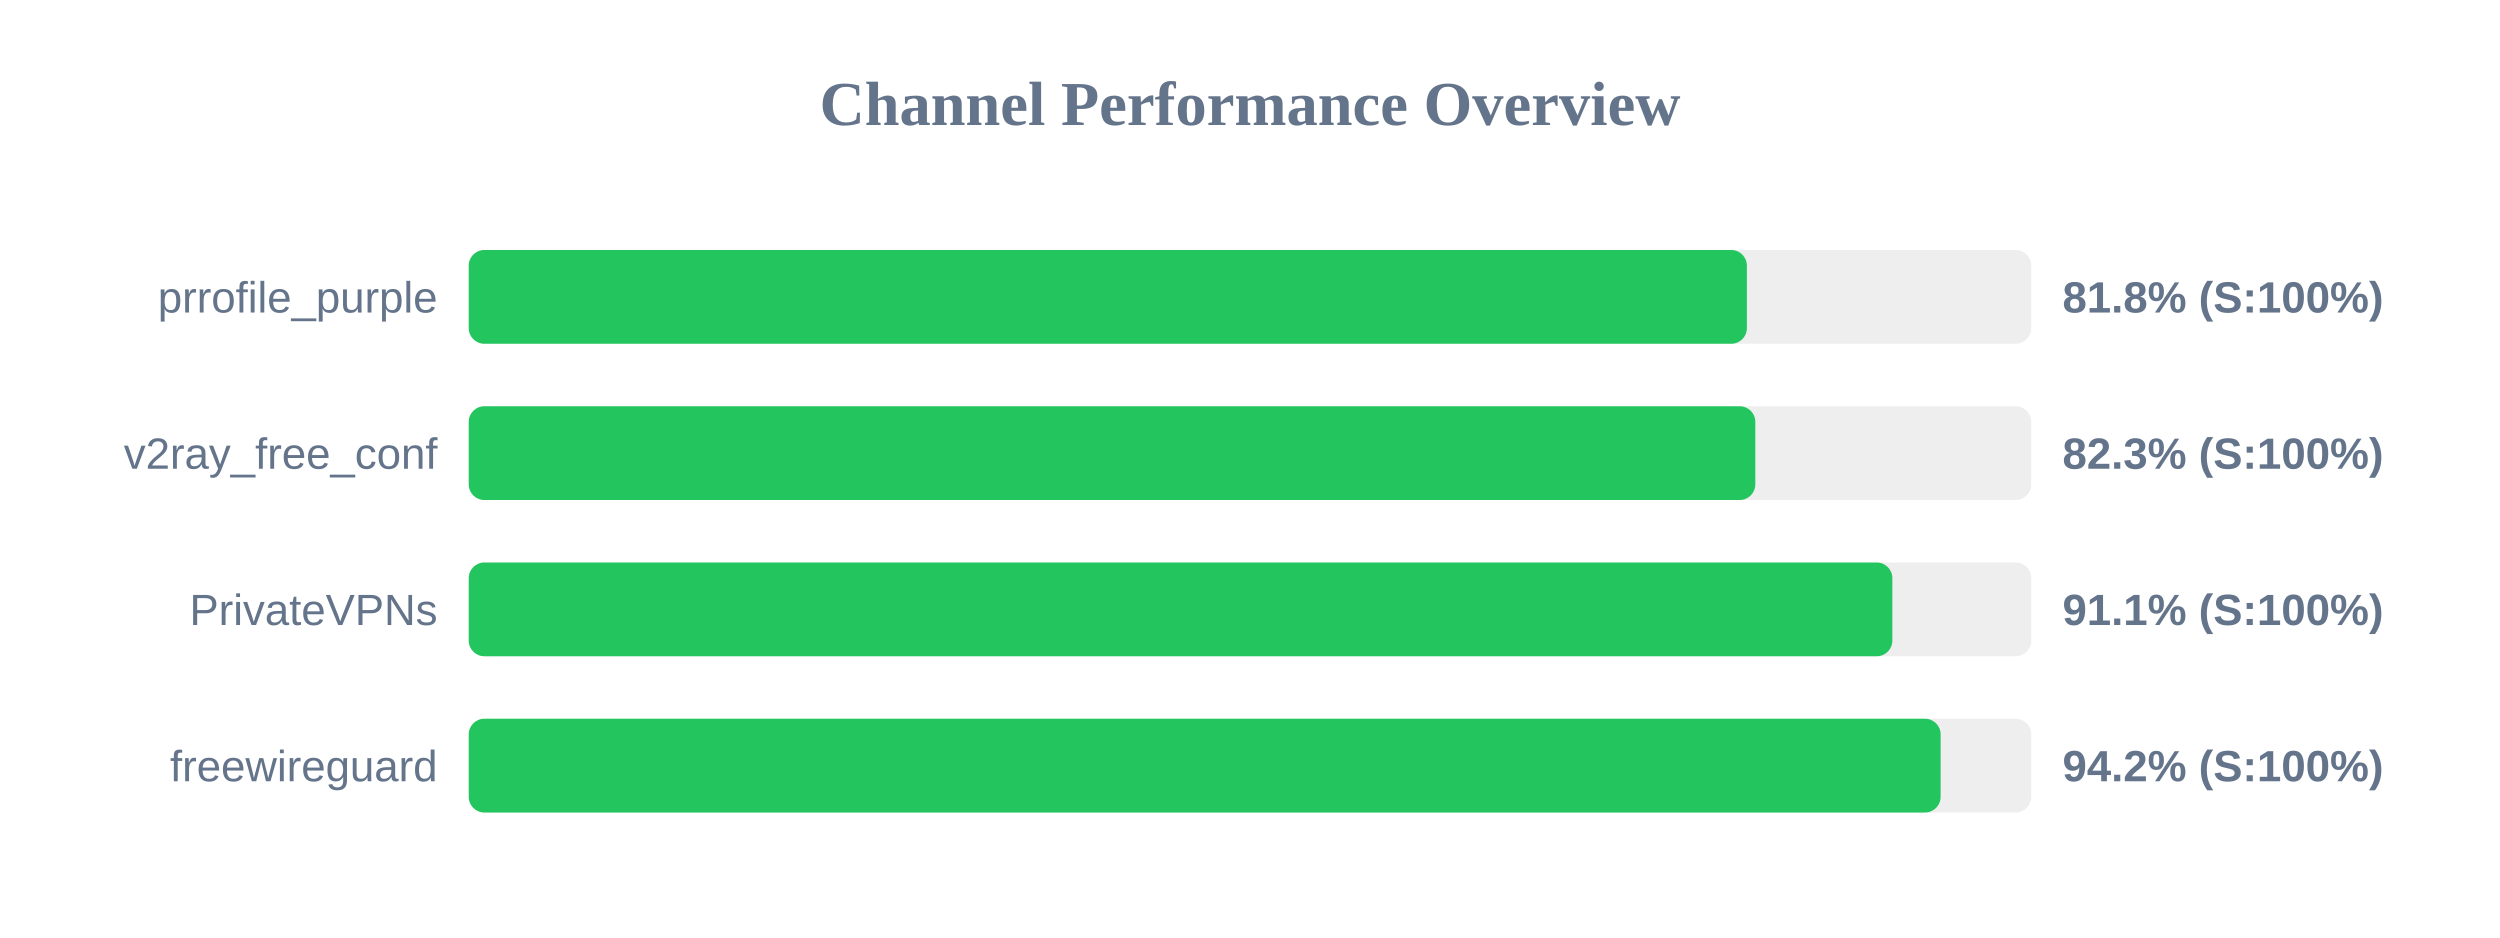
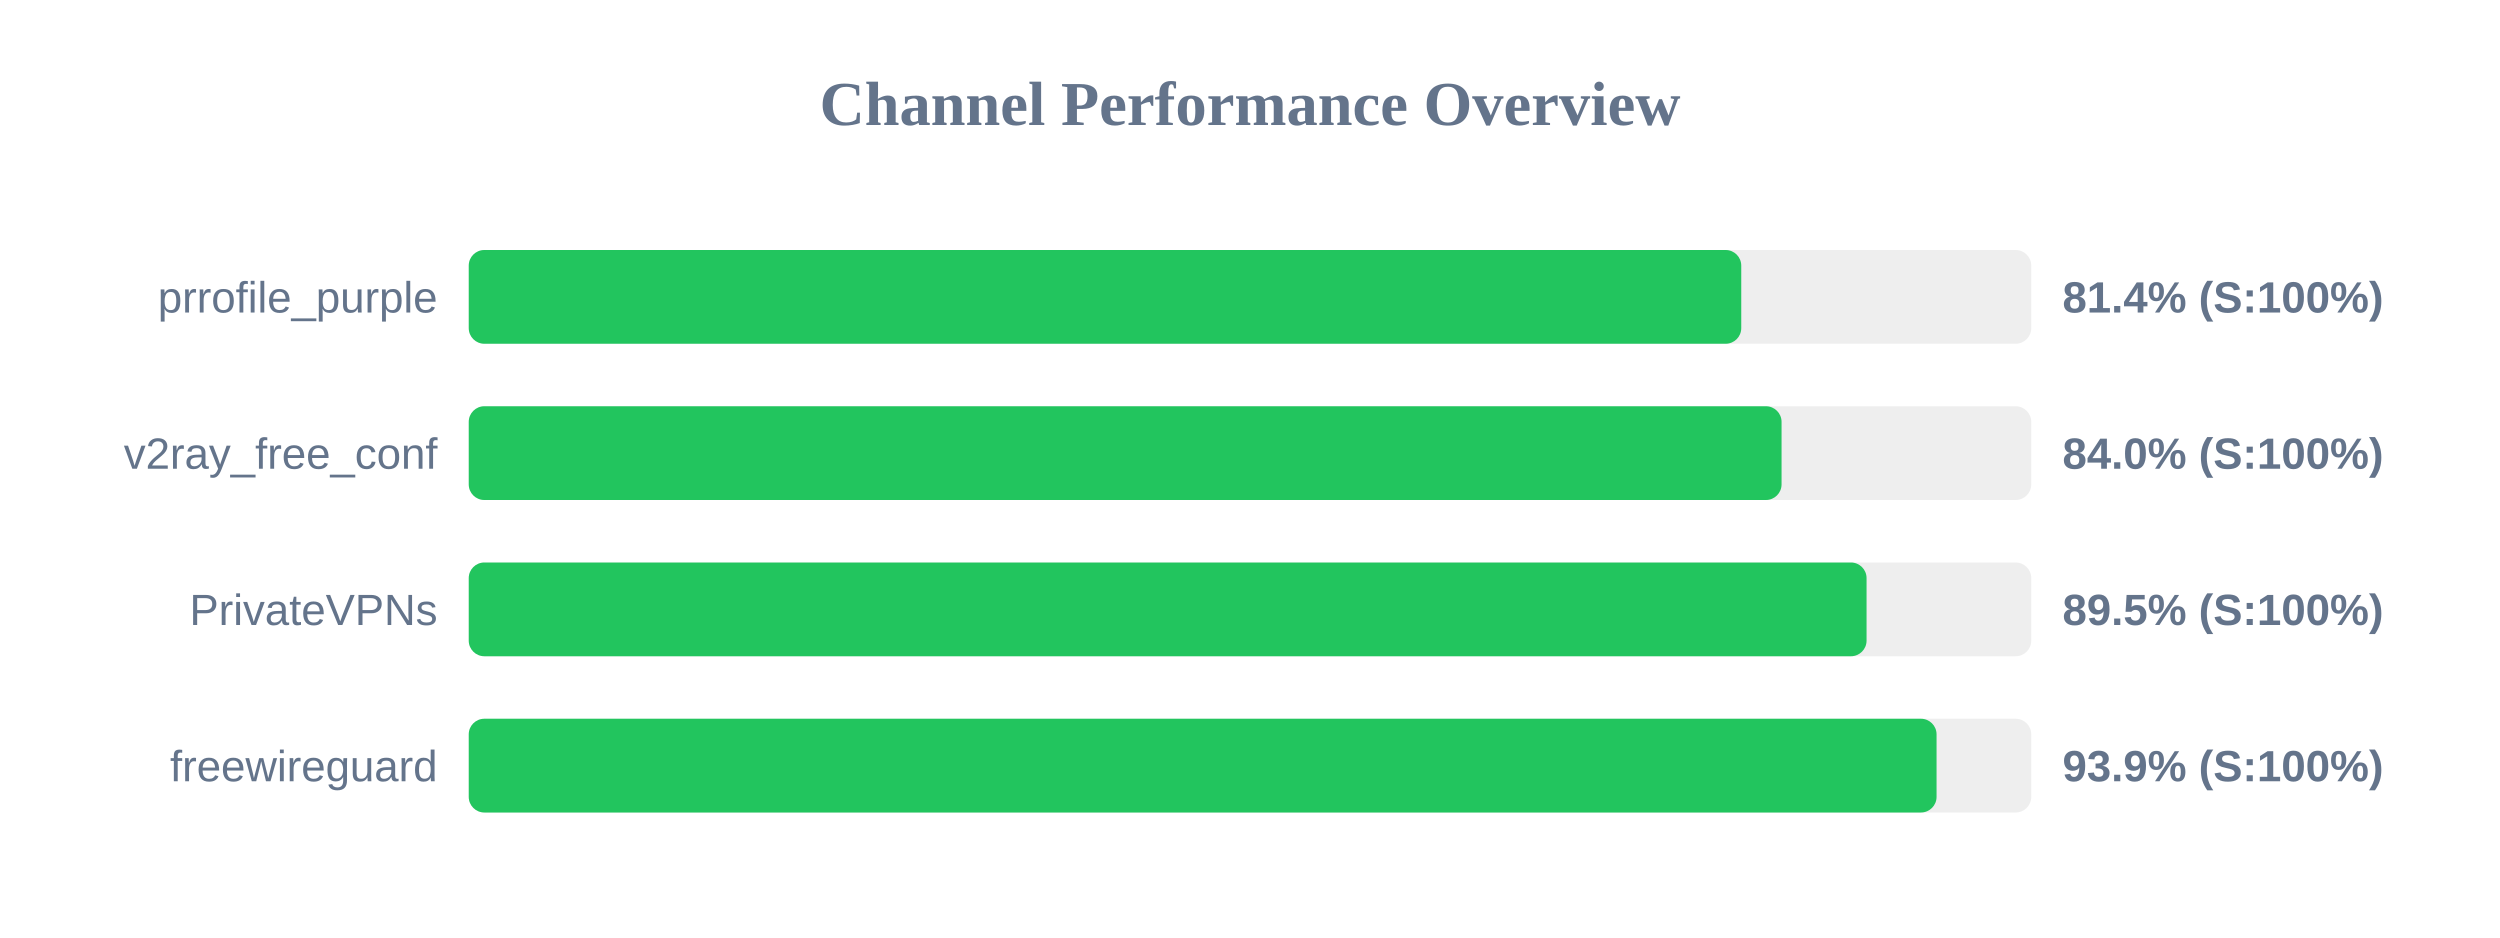
<svg xmlns="http://www.w3.org/2000/svg" width="800" height="300" version="1.1">
  <style>
        .row { font: 14px Arial; fill: #64748b; }
        .score { font: bold 14px Arial; fill: #64748b; }
    </style>
  <text x="400" y="40" text-anchor="middle" font-size="20px" font-weight="bold" fill="#64748b">Channel Performance Overview</text>
  <rect x="150" y="80" width="500" height="30" fill="#eee" rx="5" />
-   <rect x="150" y="80" width="409.0" height="30" fill="#22c55e" rx="5" />
+   <rect x="150" y="80" width="407.2" height="30" fill="#22c55e" rx="5" />
  <text x="140" y="100" text-anchor="end" class="row">prrofile_purple</text>
-   <text x="660" y="100" text-anchor="start" class="score">81.8% (S:100%)</text>
+   <text x="660" y="100" text-anchor="start" class="score">81.4% (S:100%)</text>
  <rect x="150" y="130" width="500" height="30" fill="#eee" rx="5" />
-   <rect x="150" y="130" width="411.7" height="30" fill="#22c55e" rx="5" />
+   <rect x="150" y="130" width="420.1" height="30" fill="#22c55e" rx="5" />
  <text x="140" y="150" text-anchor="end" class="row">v2ray_free_conf</text>
-   <text x="660" y="150" text-anchor="start" class="score">82.3% (S:100%)</text>
+   <text x="660" y="150" text-anchor="start" class="score">84.0% (S:100%)</text>
  <rect x="150" y="180" width="500" height="30" fill="#eee" rx="5" />
-   <rect x="150" y="180" width="455.55" height="30" fill="#22c55e" rx="5" />
+   <rect x="150" y="180" width="447.3" height="30" fill="#22c55e" rx="5" />
  <text x="140" y="200" text-anchor="end" class="row">PrivateVPNs</text>
-   <text x="660" y="200" text-anchor="start" class="score">91.1% (S:100%)</text>
+   <text x="660" y="200" text-anchor="start" class="score">89.5% (S:100%)</text>
  <rect x="150" y="230" width="500" height="30" fill="#eee" rx="5" />
-   <rect x="150" y="230" width="471.0" height="30" fill="#22c55e" rx="5" />
+   <rect x="150" y="230" width="469.7" height="30" fill="#22c55e" rx="5" />
  <text x="140" y="250" text-anchor="end" class="row">freewireguard</text>
-   <text x="660" y="250" text-anchor="start" class="score">94.2% (S:100%)</text>
+   <text x="660" y="250" text-anchor="start" class="score">93.9% (S:100%)</text>
</svg>
